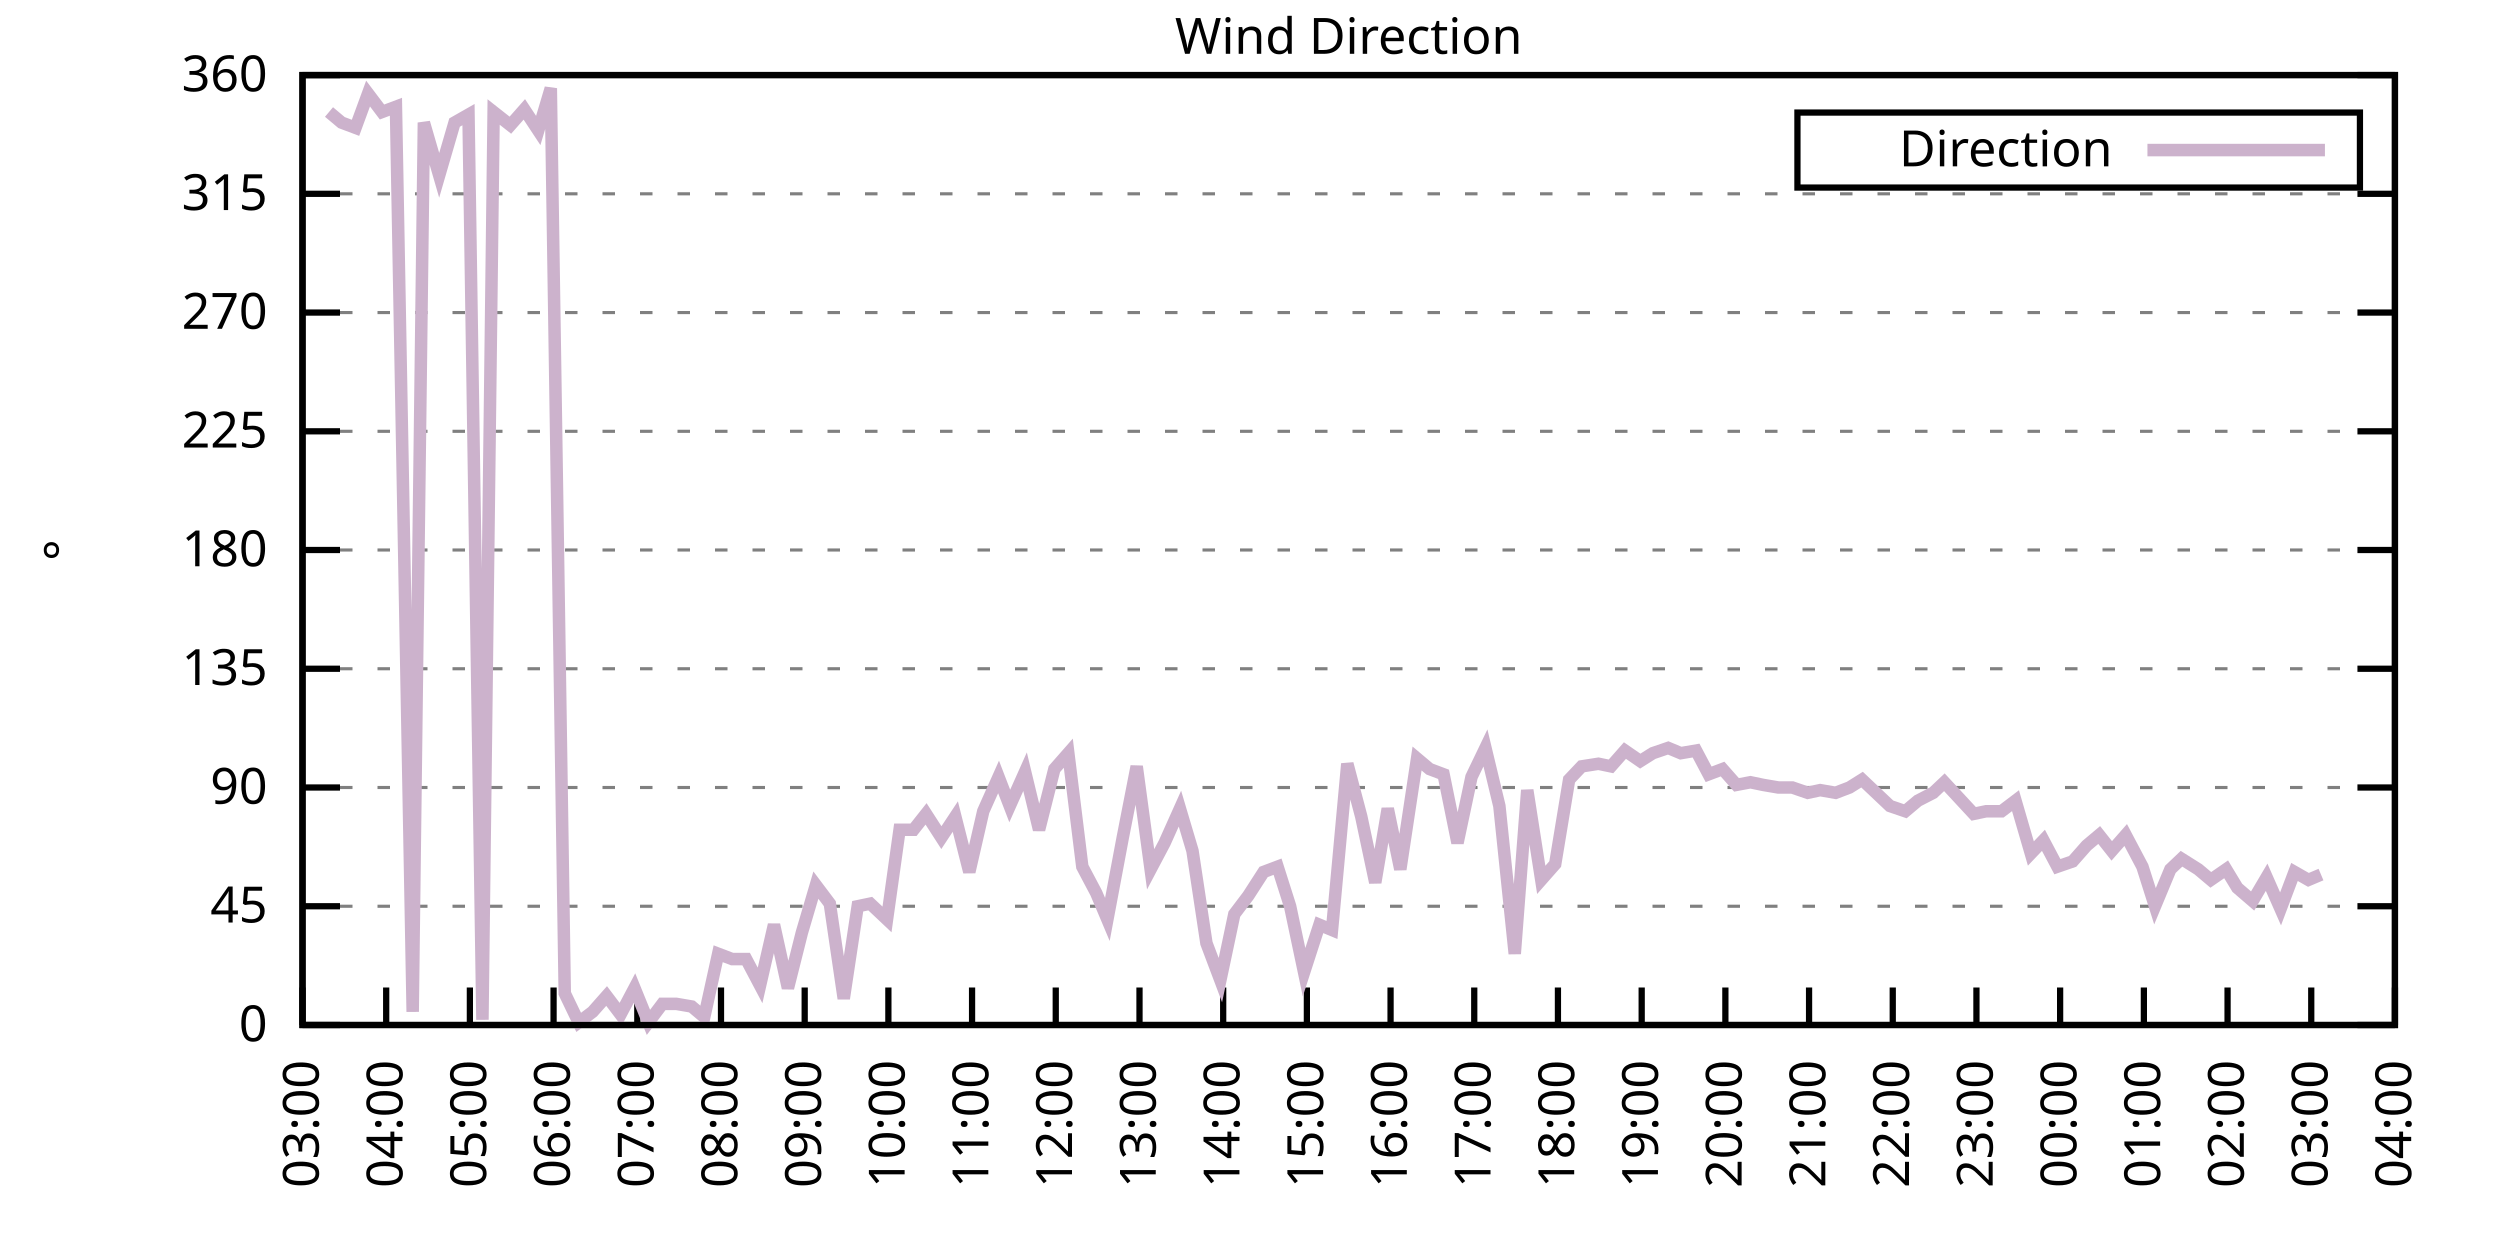
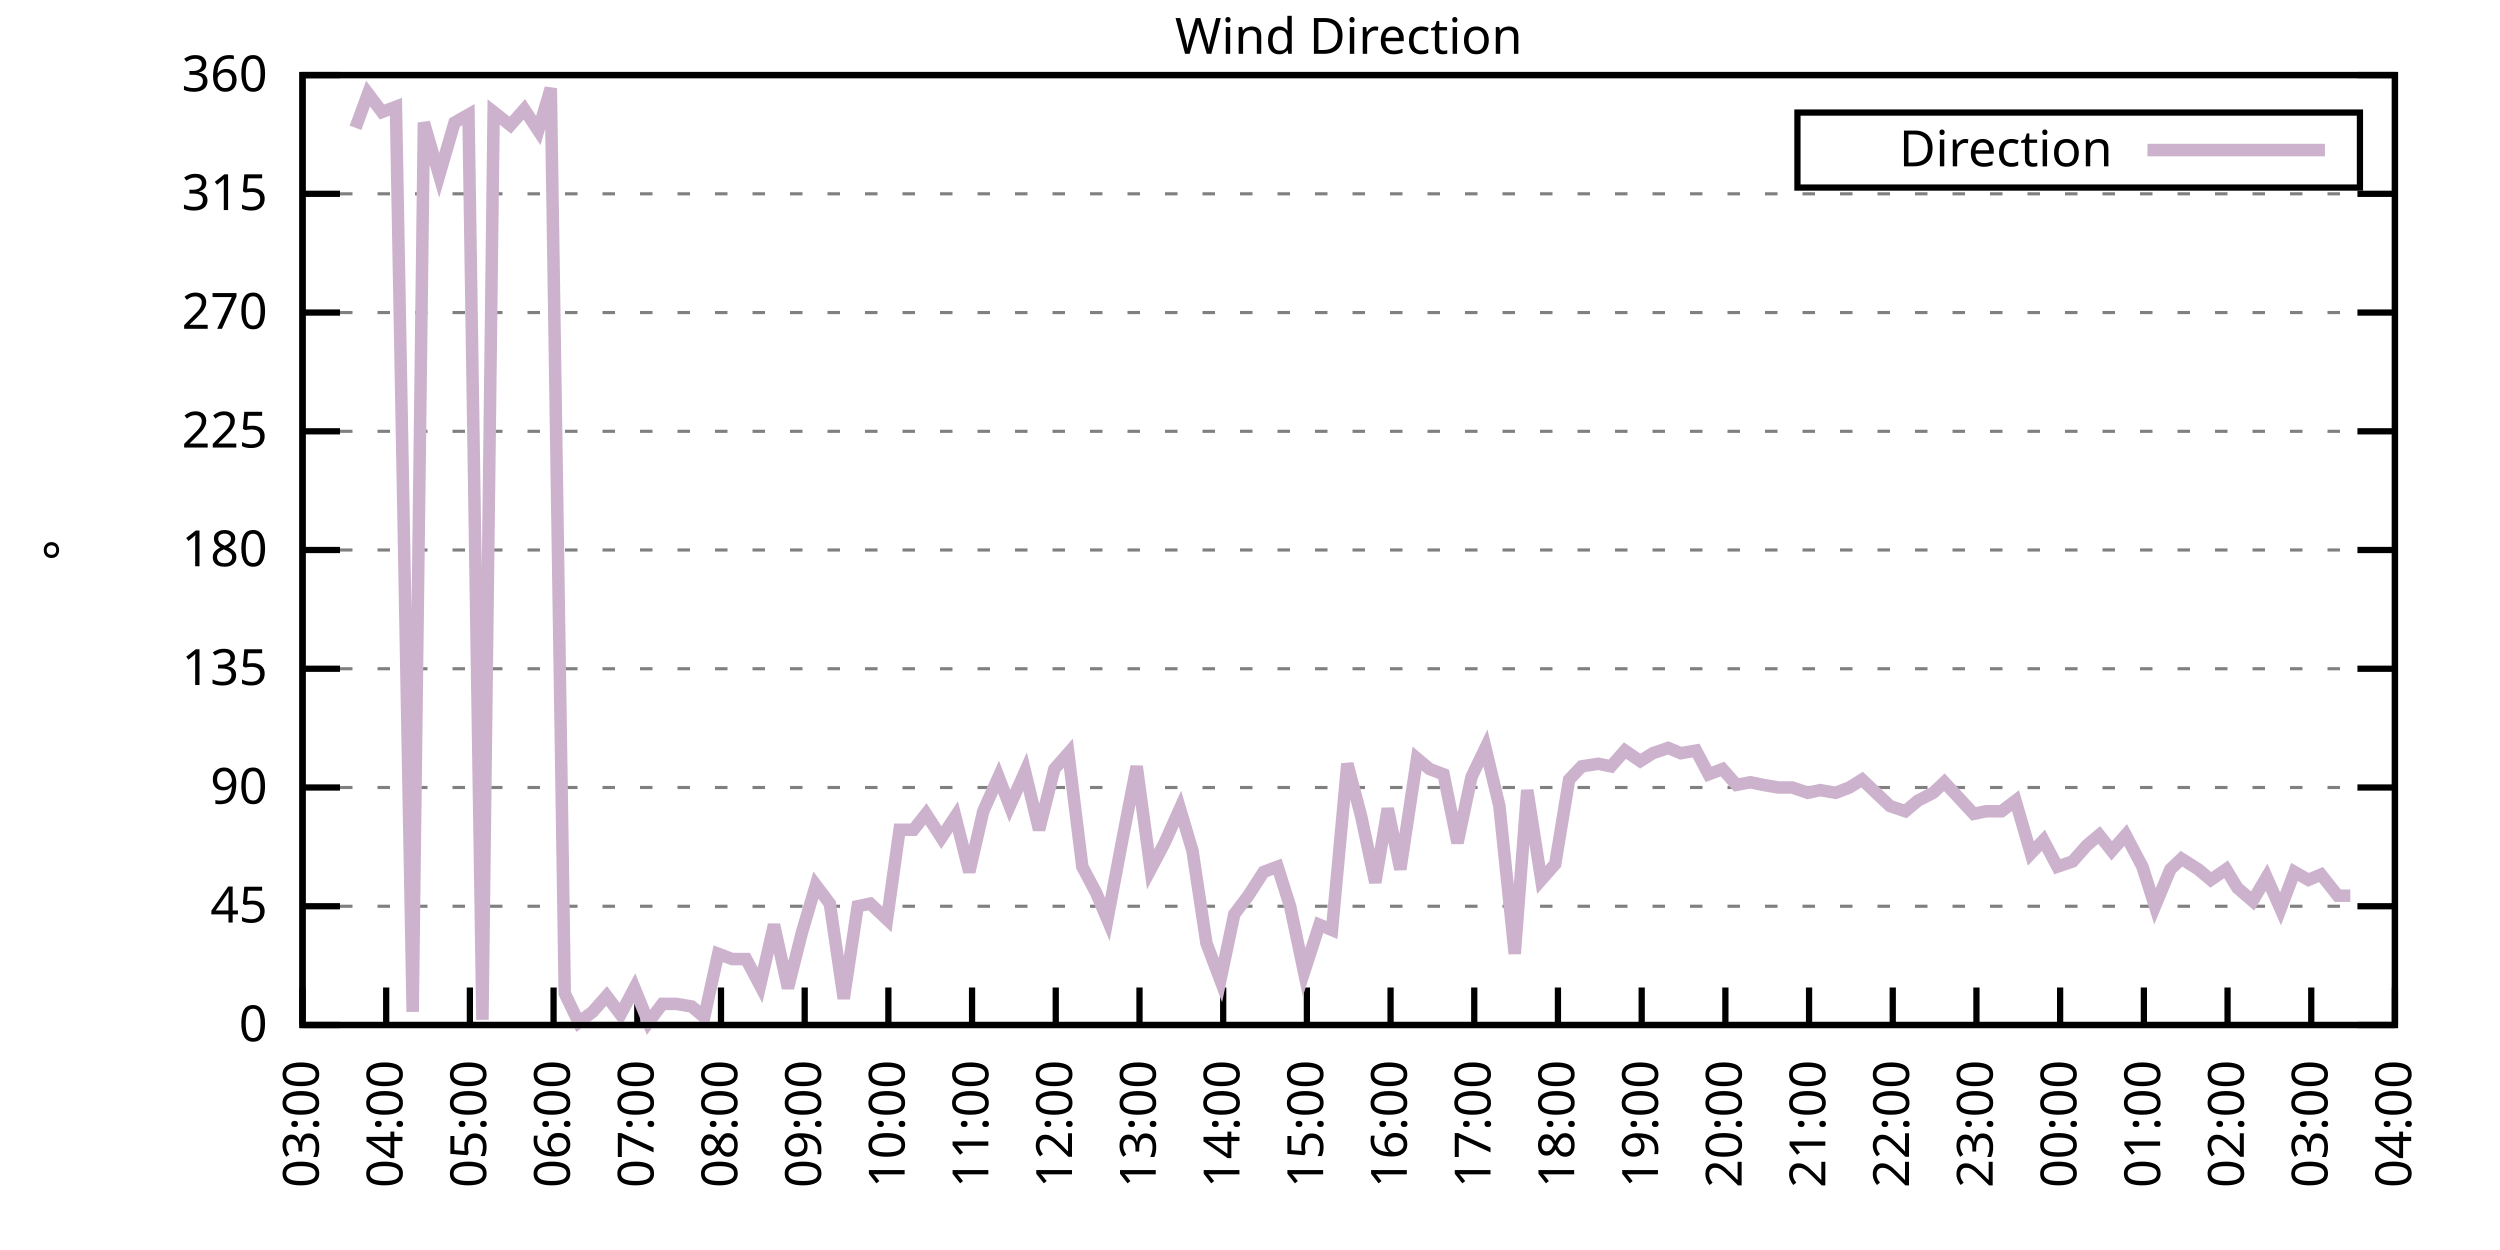
<svg xmlns="http://www.w3.org/2000/svg" xmlns:xlink="http://www.w3.org/1999/xlink" width="400" height="200" viewBox="0 0 400 200">
  <g id="gnuplot_canvas">
    <rect x="0" y="0" width="400" height="200" fill="none" />
    <defs>
      <circle id="gpDot" r="0.5" stroke-width="0.5" stroke="currentColor" />
      <path id="gpPt0" stroke-width="0.333" stroke="currentColor" d="M-1,0 h2 M0,-1 v2" />
      <path id="gpPt1" stroke-width="0.333" stroke="currentColor" d="M-1,-1 L1,1 M1,-1 L-1,1" />
      <path id="gpPt2" stroke-width="0.333" stroke="currentColor" d="M-1,0 L1,0 M0,-1 L0,1 M-1,-1 L1,1 M-1,1 L1,-1" />
      <rect id="gpPt3" stroke-width="0.333" stroke="currentColor" x="-1" y="-1" width="2" height="2" />
      <rect id="gpPt4" stroke-width="0.333" stroke="currentColor" fill="currentColor" x="-1" y="-1" width="2" height="2" />
      <circle id="gpPt5" stroke-width="0.333" stroke="currentColor" cx="0" cy="0" r="1" />
      <use xlink:href="#gpPt5" id="gpPt6" fill="currentColor" stroke="none" />
      <path id="gpPt7" stroke-width="0.333" stroke="currentColor" d="M0,-1.33 L-1.33,0.67 L1.33,0.67 z" />
      <use xlink:href="#gpPt7" id="gpPt8" fill="currentColor" stroke="none" />
      <use xlink:href="#gpPt7" id="gpPt9" stroke="currentColor" transform="rotate(180)" />
      <use xlink:href="#gpPt9" id="gpPt10" fill="currentColor" stroke="none" />
      <use xlink:href="#gpPt3" id="gpPt11" stroke="currentColor" transform="rotate(45)" />
      <use xlink:href="#gpPt11" id="gpPt12" fill="currentColor" stroke="none" />
      <path id="gpPt13" stroke-width="0.333" stroke="currentColor" d="M0,1.330 L1.265,0.411 L0.782,-1.067 L-0.782,-1.076 L-1.265,0.411 z" />
      <use xlink:href="#gpPt13" id="gpPt14" fill="currentColor" stroke="none" />
      <filter id="textbox" filterUnits="objectBoundingBox" x="0" y="0" height="1" width="1">
        <feFlood flood-color="white" flood-opacity="1" result="bgnd" />
        <feComposite in="SourceGraphic" in2="bgnd" operator="atop" />
      </filter>
      <filter id="greybox" filterUnits="objectBoundingBox" x="0" y="0" height="1" width="1">
        <feFlood flood-color="lightgrey" flood-opacity="1" result="grey" />
        <feComposite in="SourceGraphic" in2="grey" operator="atop" />
      </filter>
    </defs>
    <g fill="none" color="white" stroke="currentColor" stroke-width="1.00" stroke-linecap="butt" stroke-linejoin="miter">
</g>
    <g fill="none" color="black" stroke="currentColor" stroke-width="1.00" stroke-linecap="butt" stroke-linejoin="miter">
      <g stroke="none" shape-rendering="crispEdges">
        <polygon fill="rgb(255, 255, 255)" points="48.40,164.00 383.18,164.00 383.18,12.02 48.40,12.02 " />
      </g>
    </g>
    <g fill="none" color="black" stroke="currentColor" stroke-width="1.00" stroke-linecap="butt" stroke-linejoin="miter">
</g>
    <g fill="none" color="black" stroke="black" stroke-width="0.50" stroke-linecap="butt" stroke-linejoin="miter">
</g>
    <g fill="none" color="gray" stroke="currentColor" stroke-width="0.50" stroke-linecap="butt" stroke-linejoin="miter">
      <path stroke="gray" stroke-dasharray="2,4" class="gridline" d="M48.40,164.00 L383.19,164.00  " />
    </g>
    <g fill="none" color="gray" stroke="gray" stroke-width="1.00" stroke-linecap="butt" stroke-linejoin="miter">
</g>
    <g fill="none" color="black" stroke="currentColor" stroke-width="1.00" stroke-linecap="butt" stroke-linejoin="miter">
      <path stroke="black" d="M48.40,164.00 L54.40,164.00 M383.19,164.00 L377.19,164.00  " />
      <g transform="translate(42.80,166.60)" stroke="none" fill="black" font-family="Sans" font-size="8.00" text-anchor="end">
        <text>
          <tspan font-family="Sans"> 0</tspan>
        </text>
      </g>
    </g>
    <g fill="none" color="black" stroke="currentColor" stroke-width="1.00" stroke-linecap="butt" stroke-linejoin="miter">
</g>
    <g fill="none" color="black" stroke="black" stroke-width="0.50" stroke-linecap="butt" stroke-linejoin="miter">
</g>
    <g fill="none" color="gray" stroke="currentColor" stroke-width="0.50" stroke-linecap="butt" stroke-linejoin="miter">
      <path stroke="gray" stroke-dasharray="2,4" class="gridline" d="M48.40,145.00 L383.19,145.00  " />
    </g>
    <g fill="none" color="gray" stroke="gray" stroke-width="1.00" stroke-linecap="butt" stroke-linejoin="miter">
</g>
    <g fill="none" color="black" stroke="currentColor" stroke-width="1.00" stroke-linecap="butt" stroke-linejoin="miter">
      <path stroke="black" d="M48.40,145.00 L54.40,145.00 M383.19,145.00 L377.19,145.00  " />
      <g transform="translate(42.80,147.60)" stroke="none" fill="black" font-family="Sans" font-size="8.00" text-anchor="end">
        <text>
          <tspan font-family="Sans"> 45</tspan>
        </text>
      </g>
    </g>
    <g fill="none" color="black" stroke="currentColor" stroke-width="1.00" stroke-linecap="butt" stroke-linejoin="miter">
</g>
    <g fill="none" color="black" stroke="black" stroke-width="0.50" stroke-linecap="butt" stroke-linejoin="miter">
</g>
    <g fill="none" color="gray" stroke="currentColor" stroke-width="0.50" stroke-linecap="butt" stroke-linejoin="miter">
      <path stroke="gray" stroke-dasharray="2,4" class="gridline" d="M48.40,126.00 L383.19,126.00  " />
    </g>
    <g fill="none" color="gray" stroke="gray" stroke-width="1.00" stroke-linecap="butt" stroke-linejoin="miter">
</g>
    <g fill="none" color="black" stroke="currentColor" stroke-width="1.00" stroke-linecap="butt" stroke-linejoin="miter">
      <path stroke="black" d="M48.40,126.00 L54.40,126.00 M383.19,126.00 L377.19,126.00  " />
      <g transform="translate(42.80,128.60)" stroke="none" fill="black" font-family="Sans" font-size="8.00" text-anchor="end">
        <text>
          <tspan font-family="Sans"> 90</tspan>
        </text>
      </g>
    </g>
    <g fill="none" color="black" stroke="currentColor" stroke-width="1.00" stroke-linecap="butt" stroke-linejoin="miter">
</g>
    <g fill="none" color="black" stroke="black" stroke-width="0.50" stroke-linecap="butt" stroke-linejoin="miter">
</g>
    <g fill="none" color="gray" stroke="currentColor" stroke-width="0.50" stroke-linecap="butt" stroke-linejoin="miter">
      <path stroke="gray" stroke-dasharray="2,4" class="gridline" d="M48.40,107.00 L383.19,107.00  " />
    </g>
    <g fill="none" color="gray" stroke="gray" stroke-width="1.00" stroke-linecap="butt" stroke-linejoin="miter">
</g>
    <g fill="none" color="black" stroke="currentColor" stroke-width="1.00" stroke-linecap="butt" stroke-linejoin="miter">
      <path stroke="black" d="M48.40,107.00 L54.40,107.00 M383.19,107.00 L377.19,107.00  " />
      <g transform="translate(42.80,109.60)" stroke="none" fill="black" font-family="Sans" font-size="8.00" text-anchor="end">
        <text>
          <tspan font-family="Sans"> 135</tspan>
        </text>
      </g>
    </g>
    <g fill="none" color="black" stroke="currentColor" stroke-width="1.00" stroke-linecap="butt" stroke-linejoin="miter">
</g>
    <g fill="none" color="black" stroke="black" stroke-width="0.50" stroke-linecap="butt" stroke-linejoin="miter">
</g>
    <g fill="none" color="gray" stroke="currentColor" stroke-width="0.50" stroke-linecap="butt" stroke-linejoin="miter">
      <path stroke="gray" stroke-dasharray="2,4" class="gridline" d="M48.40,88.00 L383.19,88.00  " />
    </g>
    <g fill="none" color="gray" stroke="gray" stroke-width="1.00" stroke-linecap="butt" stroke-linejoin="miter">
</g>
    <g fill="none" color="black" stroke="currentColor" stroke-width="1.00" stroke-linecap="butt" stroke-linejoin="miter">
      <path stroke="black" d="M48.40,88.00 L54.40,88.00 M383.19,88.00 L377.19,88.00  " />
      <g transform="translate(42.80,90.60)" stroke="none" fill="black" font-family="Sans" font-size="8.00" text-anchor="end">
        <text>
          <tspan font-family="Sans"> 180</tspan>
        </text>
      </g>
    </g>
    <g fill="none" color="black" stroke="currentColor" stroke-width="1.00" stroke-linecap="butt" stroke-linejoin="miter">
</g>
    <g fill="none" color="black" stroke="black" stroke-width="0.50" stroke-linecap="butt" stroke-linejoin="miter">
</g>
    <g fill="none" color="gray" stroke="currentColor" stroke-width="0.50" stroke-linecap="butt" stroke-linejoin="miter">
      <path stroke="gray" stroke-dasharray="2,4" class="gridline" d="M48.40,69.01 L383.19,69.01  " />
    </g>
    <g fill="none" color="gray" stroke="gray" stroke-width="1.00" stroke-linecap="butt" stroke-linejoin="miter">
</g>
    <g fill="none" color="black" stroke="currentColor" stroke-width="1.00" stroke-linecap="butt" stroke-linejoin="miter">
      <path stroke="black" d="M48.40,69.01 L54.40,69.01 M383.19,69.01 L377.19,69.01  " />
      <g transform="translate(42.80,71.61)" stroke="none" fill="black" font-family="Sans" font-size="8.00" text-anchor="end">
        <text>
          <tspan font-family="Sans"> 225</tspan>
        </text>
      </g>
    </g>
    <g fill="none" color="black" stroke="currentColor" stroke-width="1.00" stroke-linecap="butt" stroke-linejoin="miter">
</g>
    <g fill="none" color="black" stroke="black" stroke-width="0.50" stroke-linecap="butt" stroke-linejoin="miter">
</g>
    <g fill="none" color="gray" stroke="currentColor" stroke-width="0.50" stroke-linecap="butt" stroke-linejoin="miter">
      <path stroke="gray" stroke-dasharray="2,4" class="gridline" d="M48.40,50.01 L383.19,50.01  " />
    </g>
    <g fill="none" color="gray" stroke="gray" stroke-width="1.00" stroke-linecap="butt" stroke-linejoin="miter">
</g>
    <g fill="none" color="black" stroke="currentColor" stroke-width="1.00" stroke-linecap="butt" stroke-linejoin="miter">
      <path stroke="black" d="M48.40,50.01 L54.40,50.01 M383.19,50.01 L377.19,50.01  " />
      <g transform="translate(42.80,52.61)" stroke="none" fill="black" font-family="Sans" font-size="8.00" text-anchor="end">
        <text>
          <tspan font-family="Sans"> 270</tspan>
        </text>
      </g>
    </g>
    <g fill="none" color="black" stroke="currentColor" stroke-width="1.00" stroke-linecap="butt" stroke-linejoin="miter">
</g>
    <g fill="none" color="black" stroke="black" stroke-width="0.50" stroke-linecap="butt" stroke-linejoin="miter">
</g>
    <g fill="none" color="gray" stroke="currentColor" stroke-width="0.50" stroke-linecap="butt" stroke-linejoin="miter">
      <path stroke="gray" stroke-dasharray="2,4" class="gridline" d="M48.40,31.01 L383.19,31.01  " />
    </g>
    <g fill="none" color="gray" stroke="gray" stroke-width="1.00" stroke-linecap="butt" stroke-linejoin="miter">
</g>
    <g fill="none" color="black" stroke="currentColor" stroke-width="1.00" stroke-linecap="butt" stroke-linejoin="miter">
      <path stroke="black" d="M48.40,31.01 L54.40,31.01 M383.19,31.01 L377.19,31.01  " />
      <g transform="translate(42.80,33.61)" stroke="none" fill="black" font-family="Sans" font-size="8.00" text-anchor="end">
        <text>
          <tspan font-family="Sans"> 315</tspan>
        </text>
      </g>
    </g>
    <g fill="none" color="black" stroke="currentColor" stroke-width="1.00" stroke-linecap="butt" stroke-linejoin="miter">
</g>
    <g fill="none" color="black" stroke="black" stroke-width="0.50" stroke-linecap="butt" stroke-linejoin="miter">
</g>
    <g fill="none" color="gray" stroke="currentColor" stroke-width="0.50" stroke-linecap="butt" stroke-linejoin="miter">
      <path stroke="gray" stroke-dasharray="2,4" class="gridline" d="M48.40,12.01 L383.19,12.01  " />
    </g>
    <g fill="none" color="gray" stroke="gray" stroke-width="1.00" stroke-linecap="butt" stroke-linejoin="miter">
</g>
    <g fill="none" color="black" stroke="currentColor" stroke-width="1.00" stroke-linecap="butt" stroke-linejoin="miter">
      <path stroke="black" d="M48.40,12.01 L54.40,12.01 M383.19,12.01 L377.19,12.01  " />
      <g transform="translate(42.80,14.61)" stroke="none" fill="black" font-family="Sans" font-size="8.00" text-anchor="end">
        <text>
          <tspan font-family="Sans"> 360</tspan>
        </text>
      </g>
    </g>
    <g fill="none" color="black" stroke="currentColor" stroke-width="1.00" stroke-linecap="butt" stroke-linejoin="miter">
      <path stroke="black" d="M48.40,164.00 L48.40,158.00  " />
      <g transform="translate(51.00,169.60) rotate(270.00)" stroke="none" fill="black" font-family="Sans" font-size="8.00" text-anchor="end">
        <text>
          <tspan font-family="Sans">03:00</tspan>
        </text>
      </g>
    </g>
    <g fill="none" color="black" stroke="currentColor" stroke-width="1.00" stroke-linecap="butt" stroke-linejoin="miter">
      <path stroke="black" d="M61.79,164.00 L61.79,158.00  " />
      <g transform="translate(64.39,169.60) rotate(270.00)" stroke="none" fill="black" font-family="Sans" font-size="8.00" text-anchor="end">
        <text>
          <tspan font-family="Sans">04:00</tspan>
        </text>
      </g>
    </g>
    <g fill="none" color="black" stroke="currentColor" stroke-width="1.00" stroke-linecap="butt" stroke-linejoin="miter">
      <path stroke="black" d="M75.18,164.00 L75.18,158.00  " />
      <g transform="translate(77.78,169.60) rotate(270.00)" stroke="none" fill="black" font-family="Sans" font-size="8.00" text-anchor="end">
        <text>
          <tspan font-family="Sans">05:00</tspan>
        </text>
      </g>
    </g>
    <g fill="none" color="black" stroke="currentColor" stroke-width="1.00" stroke-linecap="butt" stroke-linejoin="miter">
      <path stroke="black" d="M88.57,164.00 L88.57,158.00  " />
      <g transform="translate(91.17,169.60) rotate(270.00)" stroke="none" fill="black" font-family="Sans" font-size="8.00" text-anchor="end">
        <text>
          <tspan font-family="Sans">06:00</tspan>
        </text>
      </g>
    </g>
    <g fill="none" color="black" stroke="currentColor" stroke-width="1.00" stroke-linecap="butt" stroke-linejoin="miter">
      <path stroke="black" d="M101.97,164.00 L101.97,158.00  " />
      <g transform="translate(104.57,169.60) rotate(270.00)" stroke="none" fill="black" font-family="Sans" font-size="8.00" text-anchor="end">
        <text>
          <tspan font-family="Sans">07:00</tspan>
        </text>
      </g>
    </g>
    <g fill="none" color="black" stroke="currentColor" stroke-width="1.00" stroke-linecap="butt" stroke-linejoin="miter">
      <path stroke="black" d="M115.36,164.00 L115.36,158.00  " />
      <g transform="translate(117.96,169.60) rotate(270.00)" stroke="none" fill="black" font-family="Sans" font-size="8.00" text-anchor="end">
        <text>
          <tspan font-family="Sans">08:00</tspan>
        </text>
      </g>
    </g>
    <g fill="none" color="black" stroke="currentColor" stroke-width="1.00" stroke-linecap="butt" stroke-linejoin="miter">
      <path stroke="black" d="M128.75,164.00 L128.75,158.00  " />
      <g transform="translate(131.35,169.60) rotate(270.00)" stroke="none" fill="black" font-family="Sans" font-size="8.00" text-anchor="end">
        <text>
          <tspan font-family="Sans">09:00</tspan>
        </text>
      </g>
    </g>
    <g fill="none" color="black" stroke="currentColor" stroke-width="1.00" stroke-linecap="butt" stroke-linejoin="miter">
      <path stroke="black" d="M142.14,164.00 L142.14,158.00  " />
      <g transform="translate(144.74,169.60) rotate(270.00)" stroke="none" fill="black" font-family="Sans" font-size="8.00" text-anchor="end">
        <text>
          <tspan font-family="Sans">10:00</tspan>
        </text>
      </g>
    </g>
    <g fill="none" color="black" stroke="currentColor" stroke-width="1.00" stroke-linecap="butt" stroke-linejoin="miter">
      <path stroke="black" d="M155.53,164.00 L155.53,158.00  " />
      <g transform="translate(158.13,169.60) rotate(270.00)" stroke="none" fill="black" font-family="Sans" font-size="8.00" text-anchor="end">
        <text>
          <tspan font-family="Sans">11:00</tspan>
        </text>
      </g>
    </g>
    <g fill="none" color="black" stroke="currentColor" stroke-width="1.00" stroke-linecap="butt" stroke-linejoin="miter">
      <path stroke="black" d="M168.92,164.00 L168.92,158.00  " />
      <g transform="translate(171.52,169.60) rotate(270.00)" stroke="none" fill="black" font-family="Sans" font-size="8.00" text-anchor="end">
        <text>
          <tspan font-family="Sans">12:00</tspan>
        </text>
      </g>
    </g>
    <g fill="none" color="black" stroke="currentColor" stroke-width="1.00" stroke-linecap="butt" stroke-linejoin="miter">
      <path stroke="black" d="M182.32,164.00 L182.32,158.00  " />
      <g transform="translate(184.92,169.60) rotate(270.00)" stroke="none" fill="black" font-family="Sans" font-size="8.00" text-anchor="end">
        <text>
          <tspan font-family="Sans">13:00</tspan>
        </text>
      </g>
    </g>
    <g fill="none" color="black" stroke="currentColor" stroke-width="1.00" stroke-linecap="butt" stroke-linejoin="miter">
      <path stroke="black" d="M195.71,164.00 L195.71,158.00  " />
      <g transform="translate(198.31,169.60) rotate(270.00)" stroke="none" fill="black" font-family="Sans" font-size="8.00" text-anchor="end">
        <text>
          <tspan font-family="Sans">14:00</tspan>
        </text>
      </g>
    </g>
    <g fill="none" color="black" stroke="currentColor" stroke-width="1.00" stroke-linecap="butt" stroke-linejoin="miter">
      <path stroke="black" d="M209.10,164.00 L209.10,158.00  " />
      <g transform="translate(211.70,169.60) rotate(270.00)" stroke="none" fill="black" font-family="Sans" font-size="8.00" text-anchor="end">
        <text>
          <tspan font-family="Sans">15:00</tspan>
        </text>
      </g>
    </g>
    <g fill="none" color="black" stroke="currentColor" stroke-width="1.00" stroke-linecap="butt" stroke-linejoin="miter">
      <path stroke="black" d="M222.49,164.00 L222.49,158.00  " />
      <g transform="translate(225.09,169.60) rotate(270.00)" stroke="none" fill="black" font-family="Sans" font-size="8.00" text-anchor="end">
        <text>
          <tspan font-family="Sans">16:00</tspan>
        </text>
      </g>
    </g>
    <g fill="none" color="black" stroke="currentColor" stroke-width="1.00" stroke-linecap="butt" stroke-linejoin="miter">
      <path stroke="black" d="M235.88,164.00 L235.88,158.00  " />
      <g transform="translate(238.48,169.60) rotate(270.00)" stroke="none" fill="black" font-family="Sans" font-size="8.00" text-anchor="end">
        <text>
          <tspan font-family="Sans">17:00</tspan>
        </text>
      </g>
    </g>
    <g fill="none" color="black" stroke="currentColor" stroke-width="1.00" stroke-linecap="butt" stroke-linejoin="miter">
      <path stroke="black" d="M249.27,164.00 L249.27,158.00  " />
      <g transform="translate(251.87,169.60) rotate(270.00)" stroke="none" fill="black" font-family="Sans" font-size="8.00" text-anchor="end">
        <text>
          <tspan font-family="Sans">18:00</tspan>
        </text>
      </g>
    </g>
    <g fill="none" color="black" stroke="currentColor" stroke-width="1.00" stroke-linecap="butt" stroke-linejoin="miter">
      <path stroke="black" d="M262.67,164.00 L262.67,158.00  " />
      <g transform="translate(265.27,169.60) rotate(270.00)" stroke="none" fill="black" font-family="Sans" font-size="8.00" text-anchor="end">
        <text>
          <tspan font-family="Sans">19:00</tspan>
        </text>
      </g>
    </g>
    <g fill="none" color="black" stroke="currentColor" stroke-width="1.00" stroke-linecap="butt" stroke-linejoin="miter">
      <path stroke="black" d="M276.06,164.00 L276.06,158.00  " />
      <g transform="translate(278.66,169.60) rotate(270.00)" stroke="none" fill="black" font-family="Sans" font-size="8.00" text-anchor="end">
        <text>
          <tspan font-family="Sans">20:00</tspan>
        </text>
      </g>
    </g>
    <g fill="none" color="black" stroke="currentColor" stroke-width="1.00" stroke-linecap="butt" stroke-linejoin="miter">
      <path stroke="black" d="M289.45,164.00 L289.45,158.00  " />
      <g transform="translate(292.05,169.60) rotate(270.00)" stroke="none" fill="black" font-family="Sans" font-size="8.00" text-anchor="end">
        <text>
          <tspan font-family="Sans">21:00</tspan>
        </text>
      </g>
    </g>
    <g fill="none" color="black" stroke="currentColor" stroke-width="1.00" stroke-linecap="butt" stroke-linejoin="miter">
      <path stroke="black" d="M302.84,164.00 L302.84,158.00  " />
      <g transform="translate(305.44,169.60) rotate(270.00)" stroke="none" fill="black" font-family="Sans" font-size="8.00" text-anchor="end">
        <text>
          <tspan font-family="Sans">22:00</tspan>
        </text>
      </g>
    </g>
    <g fill="none" color="black" stroke="currentColor" stroke-width="1.00" stroke-linecap="butt" stroke-linejoin="miter">
      <path stroke="black" d="M316.23,164.00 L316.23,158.00  " />
      <g transform="translate(318.83,169.60) rotate(270.00)" stroke="none" fill="black" font-family="Sans" font-size="8.00" text-anchor="end">
        <text>
          <tspan font-family="Sans">23:00</tspan>
        </text>
      </g>
    </g>
    <g fill="none" color="black" stroke="currentColor" stroke-width="1.00" stroke-linecap="butt" stroke-linejoin="miter">
      <path stroke="black" d="M329.62,164.00 L329.62,158.00  " />
      <g transform="translate(332.22,169.60) rotate(270.00)" stroke="none" fill="black" font-family="Sans" font-size="8.00" text-anchor="end">
        <text>
          <tspan font-family="Sans">00:00</tspan>
        </text>
      </g>
    </g>
    <g fill="none" color="black" stroke="currentColor" stroke-width="1.00" stroke-linecap="butt" stroke-linejoin="miter">
      <path stroke="black" d="M343.02,164.00 L343.02,158.00  " />
      <g transform="translate(345.62,169.60) rotate(270.00)" stroke="none" fill="black" font-family="Sans" font-size="8.00" text-anchor="end">
        <text>
          <tspan font-family="Sans">01:00</tspan>
        </text>
      </g>
    </g>
    <g fill="none" color="black" stroke="currentColor" stroke-width="1.00" stroke-linecap="butt" stroke-linejoin="miter">
      <path stroke="black" d="M356.41,164.00 L356.41,158.00  " />
      <g transform="translate(359.01,169.60) rotate(270.00)" stroke="none" fill="black" font-family="Sans" font-size="8.00" text-anchor="end">
        <text>
          <tspan font-family="Sans">02:00</tspan>
        </text>
      </g>
    </g>
    <g fill="none" color="black" stroke="currentColor" stroke-width="1.00" stroke-linecap="butt" stroke-linejoin="miter">
      <path stroke="black" d="M369.80,164.00 L369.80,158.00  " />
      <g transform="translate(372.40,169.60) rotate(270.00)" stroke="none" fill="black" font-family="Sans" font-size="8.00" text-anchor="end">
        <text>
          <tspan font-family="Sans">03:00</tspan>
        </text>
      </g>
    </g>
    <g fill="none" color="black" stroke="currentColor" stroke-width="1.00" stroke-linecap="butt" stroke-linejoin="miter">
      <path stroke="black" d="M383.19,164.00 L383.19,158.00  " />
      <g transform="translate(385.79,169.60) rotate(270.00)" stroke="none" fill="black" font-family="Sans" font-size="8.00" text-anchor="end">
        <text>
          <tspan font-family="Sans">04:00</tspan>
        </text>
      </g>
    </g>
    <g fill="none" color="black" stroke="currentColor" stroke-width="1.00" stroke-linecap="butt" stroke-linejoin="miter">
</g>
    <g fill="none" color="black" stroke="currentColor" stroke-width="1.00" stroke-linecap="butt" stroke-linejoin="miter">
      <path stroke="black" d="M48.40,12.01 L48.40,164.00 L383.19,164.00 L383.19,12.01 L48.40,12.01 Z  " />
    </g>
    <g fill="none" color="black" stroke="currentColor" stroke-width="1.00" stroke-linecap="butt" stroke-linejoin="miter">
</g>
    <g fill="none" color="black" stroke="currentColor" stroke-width="1.00" stroke-linecap="butt" stroke-linejoin="miter">
      <path stroke="black" d="M287.59,30.01 L287.59,18.01 L377.59,18.01 L377.59,30.01 L287.59,30.01 Z  " />
    </g>
    <g id="Wind_direction_plot_1">
      <g fill="none" color="white" stroke="black" stroke-width="2.00" stroke-linecap="butt" stroke-linejoin="miter">
</g>
      <g fill="none" color="black" stroke="currentColor" stroke-width="2.00" stroke-linecap="butt" stroke-linejoin="miter">
        <g transform="translate(337.99,26.61)" stroke="none" fill="black" font-family="Sans" font-size="8.00" text-anchor="end">
          <text>
            <tspan font-family="Sans">Direction</tspan>
          </text>
        </g>
      </g>
      <g fill="none" color="black" stroke="currentColor" stroke-width="2.00" stroke-linecap="butt" stroke-linejoin="miter">
-         <path stroke="rgb(204, 178, 204)" d="M343.59,24.01 L371.99,24.01 M52.64,17.92 L54.65,19.61 L56.88,20.45 L58.89,14.97 L61.12,17.92 L63.35,17.08   L66.03,161.89 L67.82,19.61 L70.27,28.05 L72.73,19.61 L74.96,18.34 L77.19,163.16 L78.98,17.92 L81.66,20.03   L83.89,17.50 L86.12,20.88 L88.13,14.12 L90.36,158.93 L92.59,163.58 L94.82,161.89 L97.06,159.36 L99.29,162.31   L101.52,158.09 L103.75,163.58 L105.98,160.62 L108.22,160.62 L110.67,161.04 L112.68,162.73 L114.91,152.60 L117.14,153.45   L119.38,153.45 L121.61,157.67 L123.84,147.96 L126.07,158.09 L128.30,149.22 L130.54,141.62 L132.77,144.58 L135.00,159.78   L137.23,145.00 L139.24,144.58 L141.92,147.11 L143.93,132.76 L146.16,132.76 L148.17,130.22 L150.62,134.02 L152.85,130.65   L155.09,139.51 L157.32,129.80 L159.77,124.31 L161.56,128.96 L164.01,123.47 L166.25,132.76 L168.70,123.05 L170.93,120.51   L173.17,138.67 L175.40,142.89 L177.18,147.11 L179.64,134.02 L181.87,122.62 L184.10,139.09 L186.33,134.87 L188.79,129.38   L190.80,136.14 L193.03,150.91 L195.26,156.82 L197.49,146.27 L199.73,143.31 L202.18,139.51 L204.41,138.67 L206.42,145.00   L208.65,155.56 L211.11,147.96 L213.12,148.80 L215.57,122.20 L217.80,130.65 L220.04,141.20 L222.04,129.38 L224.05,139.09   L226.73,121.36 L228.74,123.05 L230.97,123.89 L233.20,134.87 L235.44,124.31 L237.67,119.67 L239.90,128.96 L242.36,152.60   L244.36,126.42 L246.60,140.78 L248.83,138.25 L251.06,124.74 L253.07,122.62 L255.75,122.20 L257.76,122.62 L259.99,120.09   L262.44,121.78 L264.45,120.51 L266.91,119.67 L268.92,120.51 L271.37,120.09 L273.38,123.89 L275.61,123.05 L277.84,125.58   L280.07,125.16 L282.08,125.58 L284.54,126.00 L286.77,126.00 L289.23,126.85 L291.23,126.42 L293.69,126.85 L295.92,126.00   L297.93,124.74 L302.39,128.96 L304.85,129.80 L306.86,128.11 L309.31,126.85 L311.10,125.16 L315.79,130.22 L317.79,129.80   L320.25,129.80 L322.48,128.11 L324.94,136.56 L326.95,134.45 L329.18,138.67 L331.63,137.82 L333.86,135.29 L335.87,133.60   L337.88,136.14 L340.11,133.60 L342.79,138.67 L344.80,145.00 L347.26,139.09 L349.04,137.40 L351.72,139.09 L353.73,140.78   L356.18,139.09 L357.97,142.05 L360.42,144.16 L362.66,140.36 L364.89,145.42 L367.12,139.51 L369.35,140.78 L371.36,139.93    " />
+         <path stroke="rgb(204, 178, 204)" d="M343.59,24.01 L371.99,24.01 M56.88,20.45 L58.89,14.97 L61.12,17.92 L63.35,17.08 L66.03,161.89 L67.82,19.61   L70.27,28.05 L72.73,19.61 L74.96,18.34 L77.19,163.16 L78.98,17.92 L81.66,20.03 L83.89,17.50 L86.12,20.88   L88.13,14.12 L90.36,158.93 L92.59,163.58 L94.82,161.89 L97.06,159.36 L99.29,162.31 L101.52,158.09 L103.75,163.58   L105.98,160.62 L108.22,160.62 L110.67,161.04 L112.68,162.73 L114.91,152.60 L117.14,153.45 L119.38,153.45 L121.61,157.67   L123.84,147.96 L126.07,158.09 L128.30,149.22 L130.54,141.62 L132.77,144.58 L135.00,159.78 L137.23,145.00 L139.24,144.58   L141.92,147.11 L143.93,132.76 L146.16,132.76 L148.17,130.22 L150.62,134.02 L152.85,130.65 L155.09,139.51 L157.32,129.80   L159.77,124.31 L161.56,128.96 L164.01,123.47 L166.25,132.76 L168.70,123.05 L170.93,120.51 L173.17,138.67 L175.40,142.89   L177.18,147.11 L179.64,134.02 L181.87,122.62 L184.10,139.09 L186.33,134.87 L188.79,129.38 L190.80,136.14 L193.03,150.91   L195.26,156.82 L197.49,146.27 L199.73,143.31 L202.18,139.51 L204.41,138.67 L206.42,145.00 L208.65,155.56 L211.11,147.96   L213.12,148.80 L215.57,122.20 L217.80,130.65 L220.04,141.20 L222.04,129.38 L224.05,139.09 L226.73,121.36 L228.74,123.05   L230.97,123.89 L233.20,134.87 L235.44,124.31 L237.67,119.67 L239.90,128.96 L242.36,152.60 L244.36,126.42 L246.60,140.78   L248.83,138.25 L251.06,124.74 L253.07,122.62 L255.75,122.20 L257.76,122.62 L259.99,120.09 L262.44,121.78 L264.45,120.51   L266.91,119.67 L268.92,120.51 L271.37,120.09 L273.38,123.89 L275.61,123.05 L277.84,125.58 L280.07,125.16 L282.08,125.58   L284.54,126.00 L286.77,126.00 L289.23,126.85 L291.23,126.42 L293.69,126.85 L295.92,126.00 L297.93,124.74 L302.39,128.96   L304.85,129.80 L306.86,128.11 L309.31,126.85 L311.10,125.16 L315.79,130.22 L317.79,129.80 L320.25,129.80 L322.48,128.11   L324.94,136.56 L326.95,134.45 L329.18,138.67 L331.63,137.82 L333.86,135.29 L335.87,133.60 L337.88,136.14 L340.11,133.60   L342.79,138.67 L344.80,145.00 L347.26,139.09 L349.04,137.40 L351.72,139.09 L353.73,140.78 L356.18,139.09 L357.97,142.05   L360.42,144.16 L362.66,140.36 L364.89,145.42 L367.12,139.51 L369.35,140.78 L371.36,139.93 L374.04,143.31 L376.05,143.31    " />
      </g>
    </g>
    <g fill="none" color="black" stroke="currentColor" stroke-width="2.00" stroke-linecap="butt" stroke-linejoin="miter">
</g>
    <g fill="none" color="black" stroke="black" stroke-width="1.00" stroke-linecap="butt" stroke-linejoin="miter">
</g>
    <g fill="none" color="black" stroke="currentColor" stroke-width="1.00" stroke-linecap="butt" stroke-linejoin="miter">
      <path stroke="black" d="M48.40,12.01 L48.40,164.00 L383.19,164.00 L383.19,12.01 L48.40,12.01 Z  " />
      <g transform="translate(12.80,88.01) rotate(270.00)" stroke="none" fill="black" font-family="Sans" font-size="8.00" text-anchor="middle">
        <text>
          <tspan font-family="Sans">°</tspan>
        </text>
      </g>
    </g>
    <g fill="none" color="black" stroke="currentColor" stroke-width="1.00" stroke-linecap="butt" stroke-linejoin="miter">
</g>
    <g fill="none" color="black" stroke="currentColor" stroke-width="1.00" stroke-linecap="butt" stroke-linejoin="miter">
      <g transform="translate(215.79,8.61)" stroke="none" fill="black" font-family="Sans" font-size="8.00" text-anchor="middle">
        <text>
          <tspan font-family="Sans">Wind Direction</tspan>
        </text>
      </g>
    </g>
    <g fill="none" color="black" stroke="currentColor" stroke-width="1.00" stroke-linecap="butt" stroke-linejoin="miter">
</g>
  </g>
</svg>
